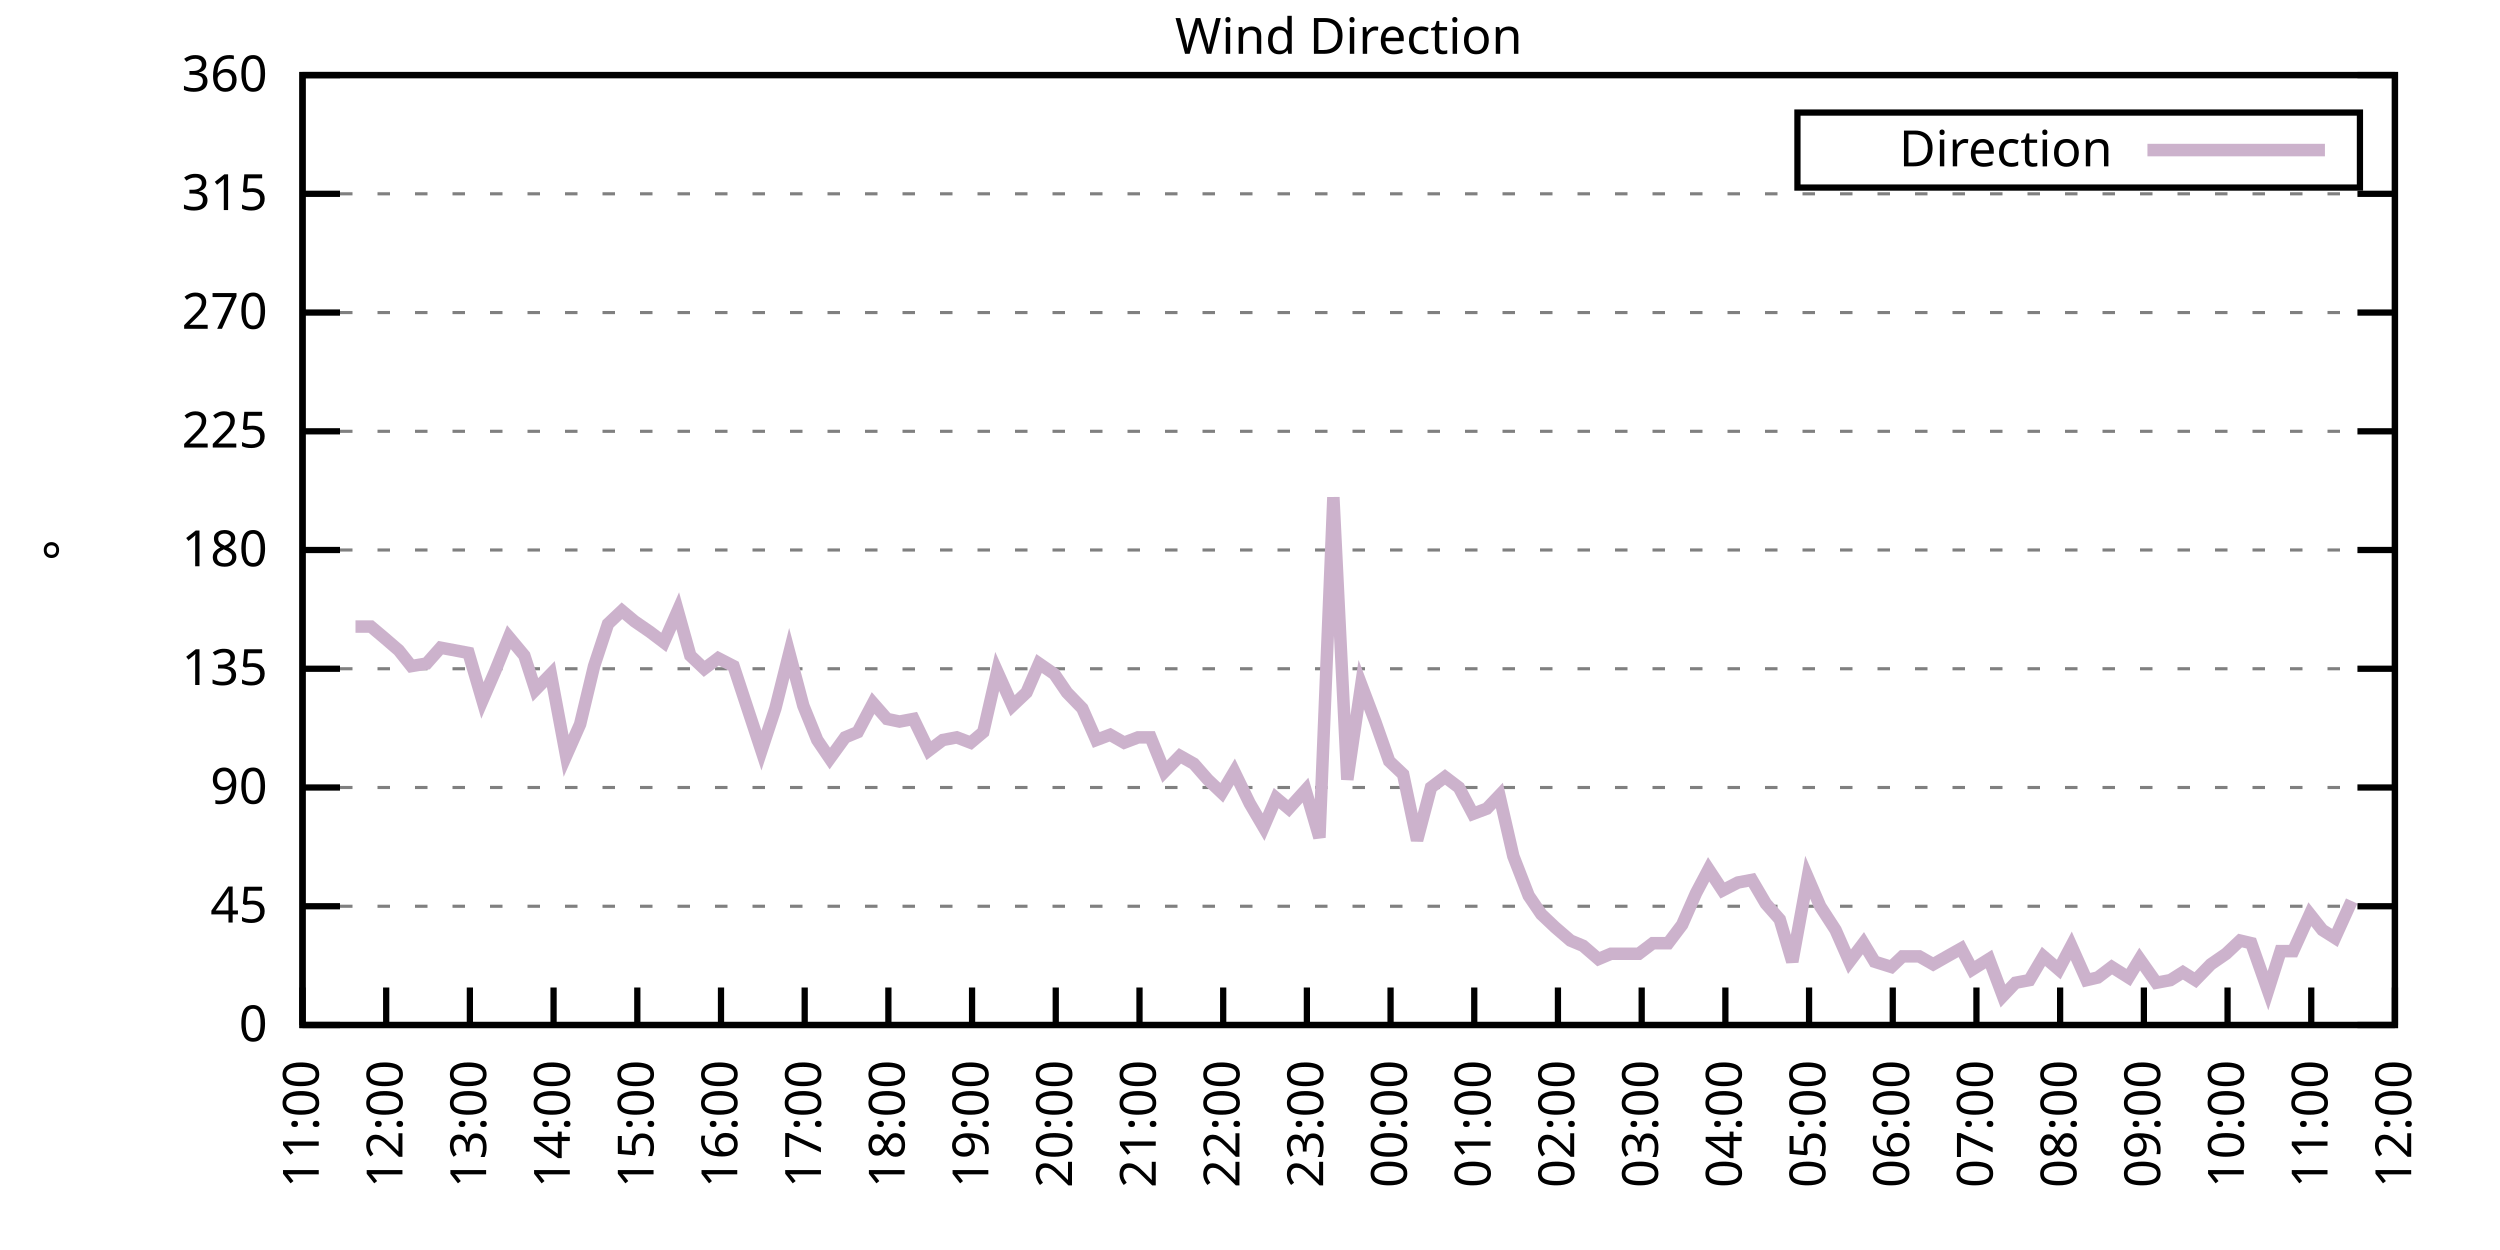
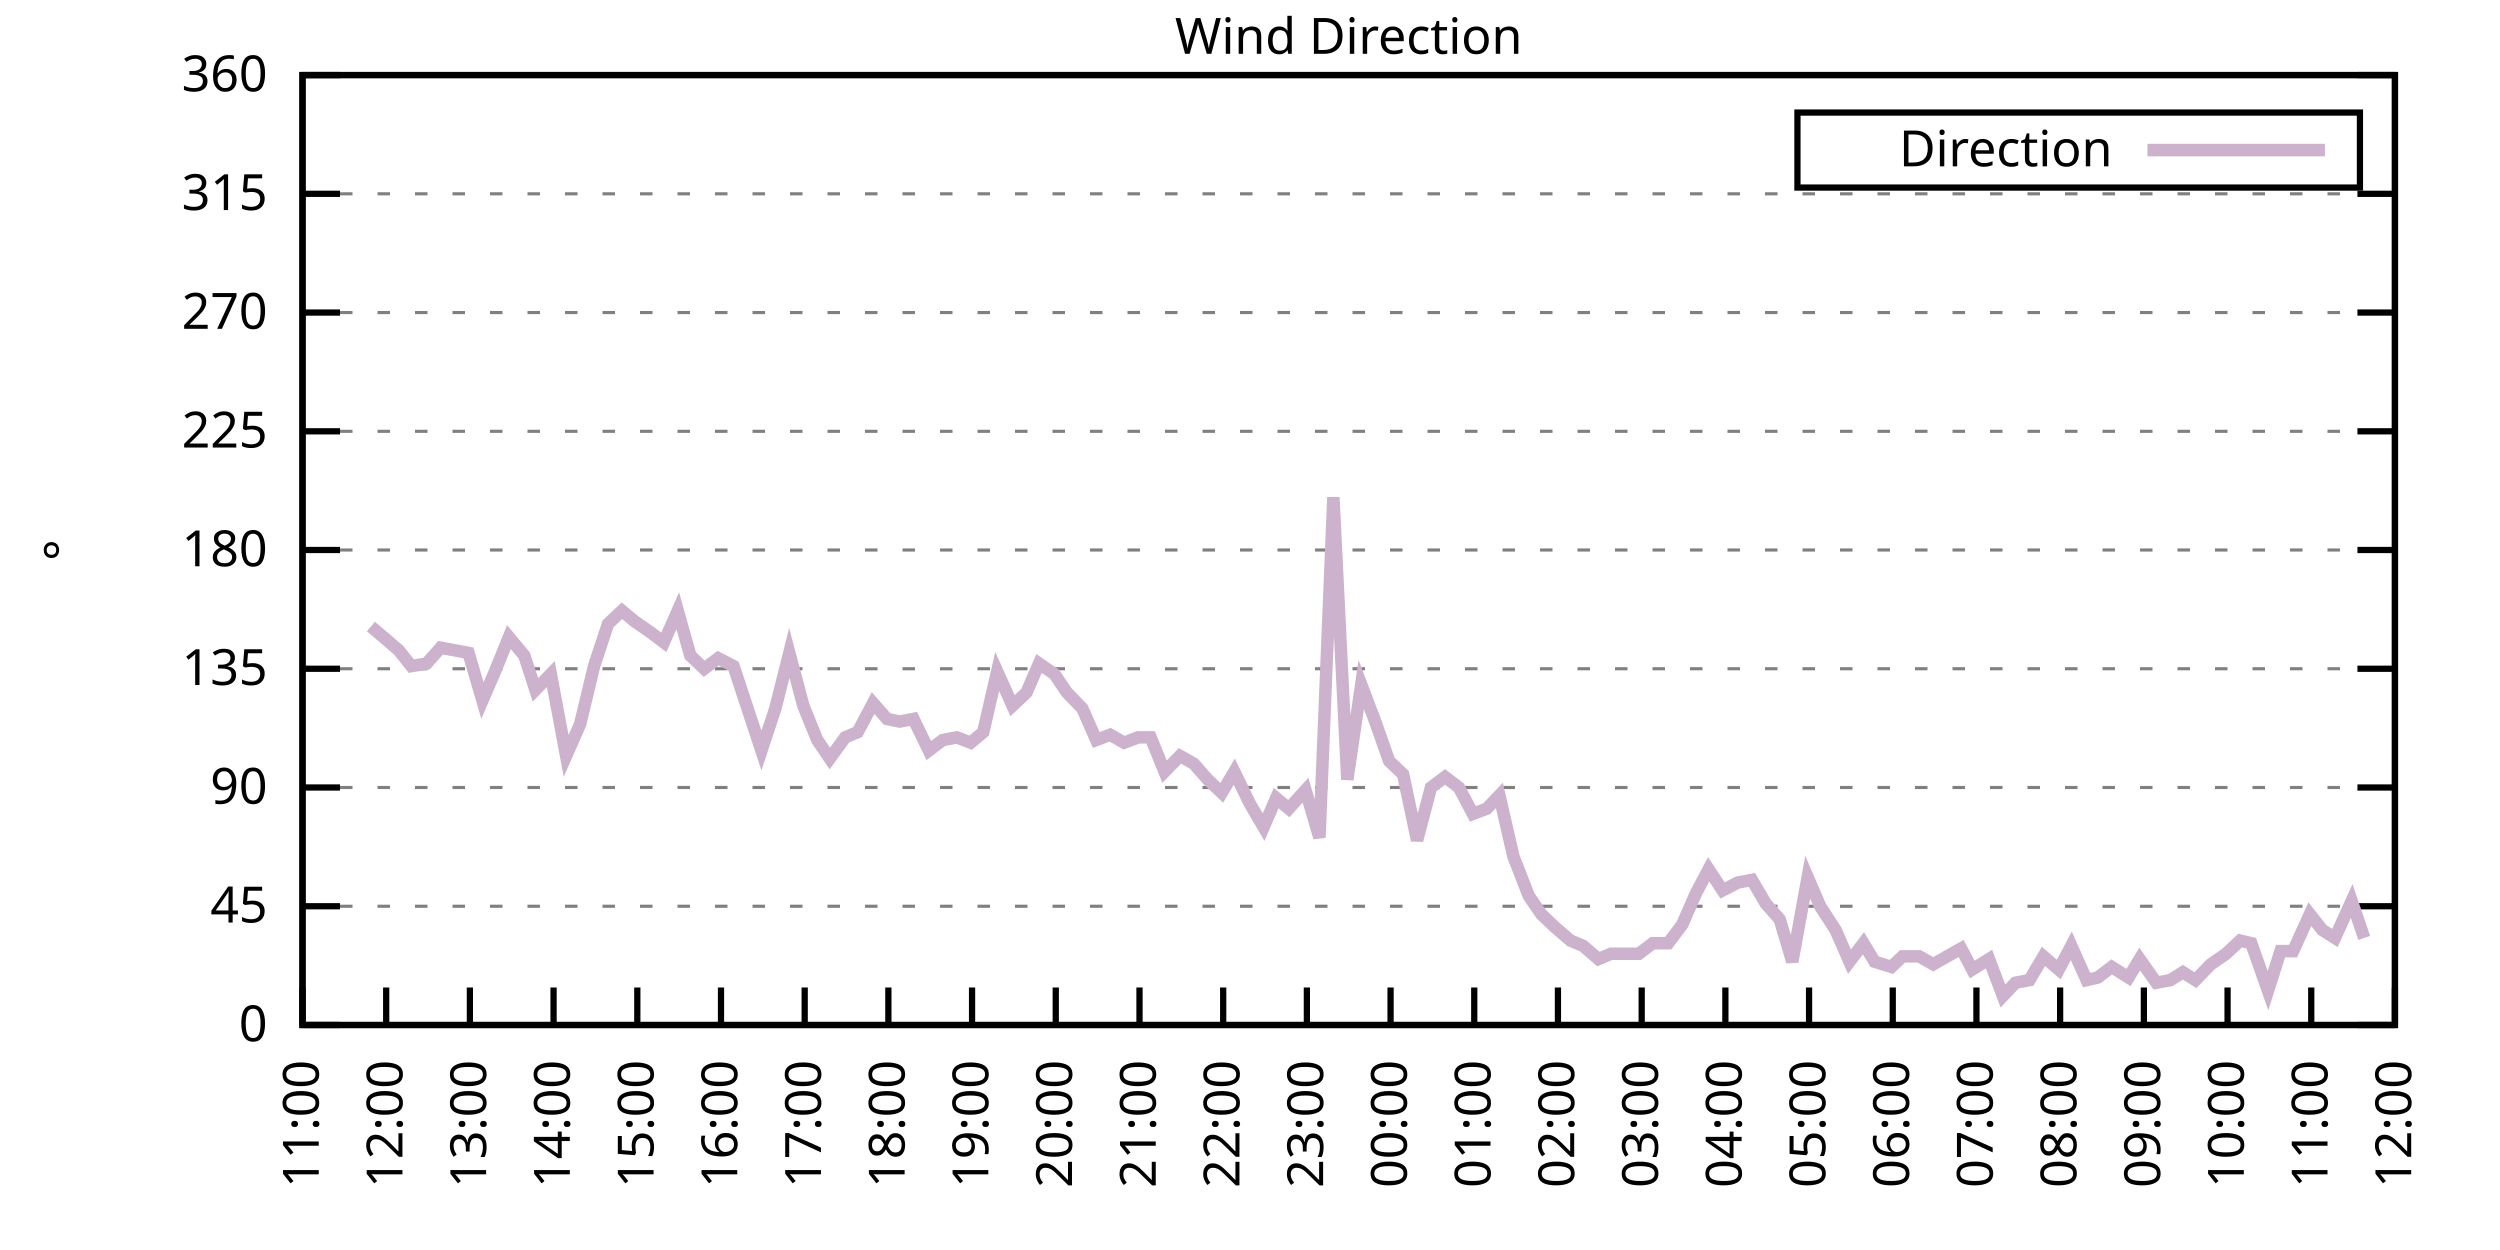
<svg xmlns="http://www.w3.org/2000/svg" xmlns:xlink="http://www.w3.org/1999/xlink" width="400" height="200" viewBox="0 0 400 200">
  <g id="gnuplot_canvas">
    <rect x="0" y="0" width="400" height="200" fill="none" />
    <defs>
      <circle id="gpDot" r="0.5" stroke-width="0.5" stroke="currentColor" />
      <path id="gpPt0" stroke-width="0.333" stroke="currentColor" d="M-1,0 h2 M0,-1 v2" />
      <path id="gpPt1" stroke-width="0.333" stroke="currentColor" d="M-1,-1 L1,1 M1,-1 L-1,1" />
      <path id="gpPt2" stroke-width="0.333" stroke="currentColor" d="M-1,0 L1,0 M0,-1 L0,1 M-1,-1 L1,1 M-1,1 L1,-1" />
      <rect id="gpPt3" stroke-width="0.333" stroke="currentColor" x="-1" y="-1" width="2" height="2" />
      <rect id="gpPt4" stroke-width="0.333" stroke="currentColor" fill="currentColor" x="-1" y="-1" width="2" height="2" />
      <circle id="gpPt5" stroke-width="0.333" stroke="currentColor" cx="0" cy="0" r="1" />
      <use xlink:href="#gpPt5" id="gpPt6" fill="currentColor" stroke="none" />
      <path id="gpPt7" stroke-width="0.333" stroke="currentColor" d="M0,-1.33 L-1.33,0.67 L1.33,0.67 z" />
      <use xlink:href="#gpPt7" id="gpPt8" fill="currentColor" stroke="none" />
      <use xlink:href="#gpPt7" id="gpPt9" stroke="currentColor" transform="rotate(180)" />
      <use xlink:href="#gpPt9" id="gpPt10" fill="currentColor" stroke="none" />
      <use xlink:href="#gpPt3" id="gpPt11" stroke="currentColor" transform="rotate(45)" />
      <use xlink:href="#gpPt11" id="gpPt12" fill="currentColor" stroke="none" />
      <path id="gpPt13" stroke-width="0.333" stroke="currentColor" d="M0,1.330 L1.265,0.411 L0.782,-1.067 L-0.782,-1.076 L-1.265,0.411 z" />
      <use xlink:href="#gpPt13" id="gpPt14" fill="currentColor" stroke="none" />
      <filter id="textbox" filterUnits="objectBoundingBox" x="0" y="0" height="1" width="1">
        <feFlood flood-color="white" flood-opacity="1" result="bgnd" />
        <feComposite in="SourceGraphic" in2="bgnd" operator="atop" />
      </filter>
      <filter id="greybox" filterUnits="objectBoundingBox" x="0" y="0" height="1" width="1">
        <feFlood flood-color="lightgrey" flood-opacity="1" result="grey" />
        <feComposite in="SourceGraphic" in2="grey" operator="atop" />
      </filter>
    </defs>
    <g fill="none" color="white" stroke="currentColor" stroke-width="1.00" stroke-linecap="butt" stroke-linejoin="miter">
</g>
    <g fill="none" color="black" stroke="currentColor" stroke-width="1.00" stroke-linecap="butt" stroke-linejoin="miter">
      <g stroke="none" shape-rendering="crispEdges">
        <polygon fill="rgb(255, 255, 255)" points="48.40,164.00 383.18,164.00 383.18,12.02 48.40,12.02 " />
      </g>
    </g>
    <g fill="none" color="black" stroke="currentColor" stroke-width="1.00" stroke-linecap="butt" stroke-linejoin="miter">
</g>
    <g fill="none" color="black" stroke="black" stroke-width="0.50" stroke-linecap="butt" stroke-linejoin="miter">
</g>
    <g fill="none" color="gray" stroke="currentColor" stroke-width="0.50" stroke-linecap="butt" stroke-linejoin="miter">
      <path stroke="gray" stroke-dasharray="2,4" class="gridline" d="M48.40,164.00 L383.19,164.00  " />
    </g>
    <g fill="none" color="gray" stroke="gray" stroke-width="1.00" stroke-linecap="butt" stroke-linejoin="miter">
</g>
    <g fill="none" color="black" stroke="currentColor" stroke-width="1.00" stroke-linecap="butt" stroke-linejoin="miter">
      <path stroke="black" d="M48.40,164.00 L54.40,164.00 M383.19,164.00 L377.19,164.00  " />
      <g transform="translate(42.80,166.60)" stroke="none" fill="black" font-family="Sans" font-size="8.00" text-anchor="end">
        <text>
          <tspan font-family="Sans"> 0</tspan>
        </text>
      </g>
    </g>
    <g fill="none" color="black" stroke="currentColor" stroke-width="1.00" stroke-linecap="butt" stroke-linejoin="miter">
</g>
    <g fill="none" color="black" stroke="black" stroke-width="0.50" stroke-linecap="butt" stroke-linejoin="miter">
</g>
    <g fill="none" color="gray" stroke="currentColor" stroke-width="0.50" stroke-linecap="butt" stroke-linejoin="miter">
      <path stroke="gray" stroke-dasharray="2,4" class="gridline" d="M48.40,145.00 L383.19,145.00  " />
    </g>
    <g fill="none" color="gray" stroke="gray" stroke-width="1.00" stroke-linecap="butt" stroke-linejoin="miter">
</g>
    <g fill="none" color="black" stroke="currentColor" stroke-width="1.00" stroke-linecap="butt" stroke-linejoin="miter">
      <path stroke="black" d="M48.40,145.00 L54.40,145.00 M383.19,145.00 L377.19,145.00  " />
      <g transform="translate(42.80,147.60)" stroke="none" fill="black" font-family="Sans" font-size="8.00" text-anchor="end">
        <text>
          <tspan font-family="Sans"> 45</tspan>
        </text>
      </g>
    </g>
    <g fill="none" color="black" stroke="currentColor" stroke-width="1.00" stroke-linecap="butt" stroke-linejoin="miter">
</g>
    <g fill="none" color="black" stroke="black" stroke-width="0.50" stroke-linecap="butt" stroke-linejoin="miter">
</g>
    <g fill="none" color="gray" stroke="currentColor" stroke-width="0.50" stroke-linecap="butt" stroke-linejoin="miter">
      <path stroke="gray" stroke-dasharray="2,4" class="gridline" d="M48.40,126.00 L383.19,126.00  " />
    </g>
    <g fill="none" color="gray" stroke="gray" stroke-width="1.00" stroke-linecap="butt" stroke-linejoin="miter">
</g>
    <g fill="none" color="black" stroke="currentColor" stroke-width="1.00" stroke-linecap="butt" stroke-linejoin="miter">
      <path stroke="black" d="M48.40,126.00 L54.40,126.00 M383.19,126.00 L377.19,126.00  " />
      <g transform="translate(42.80,128.60)" stroke="none" fill="black" font-family="Sans" font-size="8.00" text-anchor="end">
        <text>
          <tspan font-family="Sans"> 90</tspan>
        </text>
      </g>
    </g>
    <g fill="none" color="black" stroke="currentColor" stroke-width="1.00" stroke-linecap="butt" stroke-linejoin="miter">
</g>
    <g fill="none" color="black" stroke="black" stroke-width="0.50" stroke-linecap="butt" stroke-linejoin="miter">
</g>
    <g fill="none" color="gray" stroke="currentColor" stroke-width="0.50" stroke-linecap="butt" stroke-linejoin="miter">
      <path stroke="gray" stroke-dasharray="2,4" class="gridline" d="M48.40,107.00 L383.19,107.00  " />
    </g>
    <g fill="none" color="gray" stroke="gray" stroke-width="1.00" stroke-linecap="butt" stroke-linejoin="miter">
</g>
    <g fill="none" color="black" stroke="currentColor" stroke-width="1.00" stroke-linecap="butt" stroke-linejoin="miter">
      <path stroke="black" d="M48.40,107.00 L54.40,107.00 M383.19,107.00 L377.19,107.00  " />
      <g transform="translate(42.80,109.60)" stroke="none" fill="black" font-family="Sans" font-size="8.00" text-anchor="end">
        <text>
          <tspan font-family="Sans"> 135</tspan>
        </text>
      </g>
    </g>
    <g fill="none" color="black" stroke="currentColor" stroke-width="1.00" stroke-linecap="butt" stroke-linejoin="miter">
</g>
    <g fill="none" color="black" stroke="black" stroke-width="0.50" stroke-linecap="butt" stroke-linejoin="miter">
</g>
    <g fill="none" color="gray" stroke="currentColor" stroke-width="0.50" stroke-linecap="butt" stroke-linejoin="miter">
      <path stroke="gray" stroke-dasharray="2,4" class="gridline" d="M48.40,88.00 L383.19,88.00  " />
    </g>
    <g fill="none" color="gray" stroke="gray" stroke-width="1.00" stroke-linecap="butt" stroke-linejoin="miter">
</g>
    <g fill="none" color="black" stroke="currentColor" stroke-width="1.00" stroke-linecap="butt" stroke-linejoin="miter">
      <path stroke="black" d="M48.40,88.00 L54.40,88.00 M383.19,88.00 L377.19,88.00  " />
      <g transform="translate(42.80,90.60)" stroke="none" fill="black" font-family="Sans" font-size="8.00" text-anchor="end">
        <text>
          <tspan font-family="Sans"> 180</tspan>
        </text>
      </g>
    </g>
    <g fill="none" color="black" stroke="currentColor" stroke-width="1.00" stroke-linecap="butt" stroke-linejoin="miter">
</g>
    <g fill="none" color="black" stroke="black" stroke-width="0.50" stroke-linecap="butt" stroke-linejoin="miter">
</g>
    <g fill="none" color="gray" stroke="currentColor" stroke-width="0.50" stroke-linecap="butt" stroke-linejoin="miter">
      <path stroke="gray" stroke-dasharray="2,4" class="gridline" d="M48.40,69.01 L383.19,69.01  " />
    </g>
    <g fill="none" color="gray" stroke="gray" stroke-width="1.00" stroke-linecap="butt" stroke-linejoin="miter">
</g>
    <g fill="none" color="black" stroke="currentColor" stroke-width="1.00" stroke-linecap="butt" stroke-linejoin="miter">
      <path stroke="black" d="M48.40,69.01 L54.40,69.01 M383.19,69.01 L377.19,69.01  " />
      <g transform="translate(42.80,71.61)" stroke="none" fill="black" font-family="Sans" font-size="8.00" text-anchor="end">
        <text>
          <tspan font-family="Sans"> 225</tspan>
        </text>
      </g>
    </g>
    <g fill="none" color="black" stroke="currentColor" stroke-width="1.00" stroke-linecap="butt" stroke-linejoin="miter">
</g>
    <g fill="none" color="black" stroke="black" stroke-width="0.50" stroke-linecap="butt" stroke-linejoin="miter">
</g>
    <g fill="none" color="gray" stroke="currentColor" stroke-width="0.50" stroke-linecap="butt" stroke-linejoin="miter">
      <path stroke="gray" stroke-dasharray="2,4" class="gridline" d="M48.40,50.01 L383.19,50.01  " />
    </g>
    <g fill="none" color="gray" stroke="gray" stroke-width="1.00" stroke-linecap="butt" stroke-linejoin="miter">
</g>
    <g fill="none" color="black" stroke="currentColor" stroke-width="1.00" stroke-linecap="butt" stroke-linejoin="miter">
      <path stroke="black" d="M48.40,50.01 L54.40,50.01 M383.19,50.01 L377.19,50.01  " />
      <g transform="translate(42.80,52.61)" stroke="none" fill="black" font-family="Sans" font-size="8.00" text-anchor="end">
        <text>
          <tspan font-family="Sans"> 270</tspan>
        </text>
      </g>
    </g>
    <g fill="none" color="black" stroke="currentColor" stroke-width="1.00" stroke-linecap="butt" stroke-linejoin="miter">
</g>
    <g fill="none" color="black" stroke="black" stroke-width="0.50" stroke-linecap="butt" stroke-linejoin="miter">
</g>
    <g fill="none" color="gray" stroke="currentColor" stroke-width="0.50" stroke-linecap="butt" stroke-linejoin="miter">
      <path stroke="gray" stroke-dasharray="2,4" class="gridline" d="M48.40,31.01 L383.19,31.01  " />
    </g>
    <g fill="none" color="gray" stroke="gray" stroke-width="1.00" stroke-linecap="butt" stroke-linejoin="miter">
</g>
    <g fill="none" color="black" stroke="currentColor" stroke-width="1.00" stroke-linecap="butt" stroke-linejoin="miter">
      <path stroke="black" d="M48.40,31.01 L54.40,31.01 M383.19,31.01 L377.19,31.01  " />
      <g transform="translate(42.80,33.61)" stroke="none" fill="black" font-family="Sans" font-size="8.00" text-anchor="end">
        <text>
          <tspan font-family="Sans"> 315</tspan>
        </text>
      </g>
    </g>
    <g fill="none" color="black" stroke="currentColor" stroke-width="1.00" stroke-linecap="butt" stroke-linejoin="miter">
</g>
    <g fill="none" color="black" stroke="black" stroke-width="0.50" stroke-linecap="butt" stroke-linejoin="miter">
</g>
    <g fill="none" color="gray" stroke="currentColor" stroke-width="0.50" stroke-linecap="butt" stroke-linejoin="miter">
      <path stroke="gray" stroke-dasharray="2,4" class="gridline" d="M48.40,12.01 L383.19,12.01  " />
    </g>
    <g fill="none" color="gray" stroke="gray" stroke-width="1.00" stroke-linecap="butt" stroke-linejoin="miter">
</g>
    <g fill="none" color="black" stroke="currentColor" stroke-width="1.00" stroke-linecap="butt" stroke-linejoin="miter">
      <path stroke="black" d="M48.40,12.01 L54.40,12.01 M383.19,12.01 L377.19,12.01  " />
      <g transform="translate(42.80,14.61)" stroke="none" fill="black" font-family="Sans" font-size="8.00" text-anchor="end">
        <text>
          <tspan font-family="Sans"> 360</tspan>
        </text>
      </g>
    </g>
    <g fill="none" color="black" stroke="currentColor" stroke-width="1.00" stroke-linecap="butt" stroke-linejoin="miter">
      <path stroke="black" d="M48.40,164.00 L48.40,158.00  " />
      <g transform="translate(51.00,169.60) rotate(270.00)" stroke="none" fill="black" font-family="Sans" font-size="8.00" text-anchor="end">
        <text>
          <tspan font-family="Sans">11:00</tspan>
        </text>
      </g>
    </g>
    <g fill="none" color="black" stroke="currentColor" stroke-width="1.00" stroke-linecap="butt" stroke-linejoin="miter">
      <path stroke="black" d="M61.79,164.00 L61.79,158.00  " />
      <g transform="translate(64.39,169.60) rotate(270.00)" stroke="none" fill="black" font-family="Sans" font-size="8.00" text-anchor="end">
        <text>
          <tspan font-family="Sans">12:00</tspan>
        </text>
      </g>
    </g>
    <g fill="none" color="black" stroke="currentColor" stroke-width="1.00" stroke-linecap="butt" stroke-linejoin="miter">
      <path stroke="black" d="M75.18,164.00 L75.18,158.00  " />
      <g transform="translate(77.78,169.60) rotate(270.00)" stroke="none" fill="black" font-family="Sans" font-size="8.00" text-anchor="end">
        <text>
          <tspan font-family="Sans">13:00</tspan>
        </text>
      </g>
    </g>
    <g fill="none" color="black" stroke="currentColor" stroke-width="1.00" stroke-linecap="butt" stroke-linejoin="miter">
      <path stroke="black" d="M88.57,164.00 L88.57,158.00  " />
      <g transform="translate(91.17,169.60) rotate(270.00)" stroke="none" fill="black" font-family="Sans" font-size="8.00" text-anchor="end">
        <text>
          <tspan font-family="Sans">14:00</tspan>
        </text>
      </g>
    </g>
    <g fill="none" color="black" stroke="currentColor" stroke-width="1.00" stroke-linecap="butt" stroke-linejoin="miter">
      <path stroke="black" d="M101.97,164.00 L101.97,158.00  " />
      <g transform="translate(104.57,169.60) rotate(270.00)" stroke="none" fill="black" font-family="Sans" font-size="8.00" text-anchor="end">
        <text>
          <tspan font-family="Sans">15:00</tspan>
        </text>
      </g>
    </g>
    <g fill="none" color="black" stroke="currentColor" stroke-width="1.00" stroke-linecap="butt" stroke-linejoin="miter">
      <path stroke="black" d="M115.36,164.00 L115.36,158.00  " />
      <g transform="translate(117.96,169.60) rotate(270.00)" stroke="none" fill="black" font-family="Sans" font-size="8.00" text-anchor="end">
        <text>
          <tspan font-family="Sans">16:00</tspan>
        </text>
      </g>
    </g>
    <g fill="none" color="black" stroke="currentColor" stroke-width="1.00" stroke-linecap="butt" stroke-linejoin="miter">
      <path stroke="black" d="M128.75,164.00 L128.75,158.00  " />
      <g transform="translate(131.35,169.60) rotate(270.00)" stroke="none" fill="black" font-family="Sans" font-size="8.00" text-anchor="end">
        <text>
          <tspan font-family="Sans">17:00</tspan>
        </text>
      </g>
    </g>
    <g fill="none" color="black" stroke="currentColor" stroke-width="1.00" stroke-linecap="butt" stroke-linejoin="miter">
      <path stroke="black" d="M142.14,164.00 L142.14,158.00  " />
      <g transform="translate(144.74,169.60) rotate(270.00)" stroke="none" fill="black" font-family="Sans" font-size="8.00" text-anchor="end">
        <text>
          <tspan font-family="Sans">18:00</tspan>
        </text>
      </g>
    </g>
    <g fill="none" color="black" stroke="currentColor" stroke-width="1.00" stroke-linecap="butt" stroke-linejoin="miter">
      <path stroke="black" d="M155.53,164.00 L155.53,158.00  " />
      <g transform="translate(158.13,169.60) rotate(270.00)" stroke="none" fill="black" font-family="Sans" font-size="8.00" text-anchor="end">
        <text>
          <tspan font-family="Sans">19:00</tspan>
        </text>
      </g>
    </g>
    <g fill="none" color="black" stroke="currentColor" stroke-width="1.00" stroke-linecap="butt" stroke-linejoin="miter">
      <path stroke="black" d="M168.92,164.00 L168.92,158.00  " />
      <g transform="translate(171.52,169.60) rotate(270.00)" stroke="none" fill="black" font-family="Sans" font-size="8.00" text-anchor="end">
        <text>
          <tspan font-family="Sans">20:00</tspan>
        </text>
      </g>
    </g>
    <g fill="none" color="black" stroke="currentColor" stroke-width="1.00" stroke-linecap="butt" stroke-linejoin="miter">
      <path stroke="black" d="M182.32,164.00 L182.32,158.00  " />
      <g transform="translate(184.92,169.60) rotate(270.00)" stroke="none" fill="black" font-family="Sans" font-size="8.00" text-anchor="end">
        <text>
          <tspan font-family="Sans">21:00</tspan>
        </text>
      </g>
    </g>
    <g fill="none" color="black" stroke="currentColor" stroke-width="1.00" stroke-linecap="butt" stroke-linejoin="miter">
      <path stroke="black" d="M195.71,164.00 L195.71,158.00  " />
      <g transform="translate(198.31,169.60) rotate(270.00)" stroke="none" fill="black" font-family="Sans" font-size="8.00" text-anchor="end">
        <text>
          <tspan font-family="Sans">22:00</tspan>
        </text>
      </g>
    </g>
    <g fill="none" color="black" stroke="currentColor" stroke-width="1.00" stroke-linecap="butt" stroke-linejoin="miter">
      <path stroke="black" d="M209.10,164.00 L209.10,158.00  " />
      <g transform="translate(211.70,169.60) rotate(270.00)" stroke="none" fill="black" font-family="Sans" font-size="8.00" text-anchor="end">
        <text>
          <tspan font-family="Sans">23:00</tspan>
        </text>
      </g>
    </g>
    <g fill="none" color="black" stroke="currentColor" stroke-width="1.00" stroke-linecap="butt" stroke-linejoin="miter">
      <path stroke="black" d="M222.49,164.00 L222.49,158.00  " />
      <g transform="translate(225.09,169.60) rotate(270.00)" stroke="none" fill="black" font-family="Sans" font-size="8.00" text-anchor="end">
        <text>
          <tspan font-family="Sans">00:00</tspan>
        </text>
      </g>
    </g>
    <g fill="none" color="black" stroke="currentColor" stroke-width="1.00" stroke-linecap="butt" stroke-linejoin="miter">
      <path stroke="black" d="M235.88,164.00 L235.88,158.00  " />
      <g transform="translate(238.48,169.60) rotate(270.00)" stroke="none" fill="black" font-family="Sans" font-size="8.00" text-anchor="end">
        <text>
          <tspan font-family="Sans">01:00</tspan>
        </text>
      </g>
    </g>
    <g fill="none" color="black" stroke="currentColor" stroke-width="1.00" stroke-linecap="butt" stroke-linejoin="miter">
      <path stroke="black" d="M249.27,164.00 L249.27,158.00  " />
      <g transform="translate(251.87,169.60) rotate(270.00)" stroke="none" fill="black" font-family="Sans" font-size="8.00" text-anchor="end">
        <text>
          <tspan font-family="Sans">02:00</tspan>
        </text>
      </g>
    </g>
    <g fill="none" color="black" stroke="currentColor" stroke-width="1.00" stroke-linecap="butt" stroke-linejoin="miter">
      <path stroke="black" d="M262.67,164.00 L262.67,158.00  " />
      <g transform="translate(265.27,169.60) rotate(270.00)" stroke="none" fill="black" font-family="Sans" font-size="8.00" text-anchor="end">
        <text>
          <tspan font-family="Sans">03:00</tspan>
        </text>
      </g>
    </g>
    <g fill="none" color="black" stroke="currentColor" stroke-width="1.00" stroke-linecap="butt" stroke-linejoin="miter">
      <path stroke="black" d="M276.06,164.00 L276.06,158.00  " />
      <g transform="translate(278.66,169.60) rotate(270.00)" stroke="none" fill="black" font-family="Sans" font-size="8.00" text-anchor="end">
        <text>
          <tspan font-family="Sans">04:00</tspan>
        </text>
      </g>
    </g>
    <g fill="none" color="black" stroke="currentColor" stroke-width="1.00" stroke-linecap="butt" stroke-linejoin="miter">
      <path stroke="black" d="M289.45,164.00 L289.45,158.00  " />
      <g transform="translate(292.05,169.60) rotate(270.00)" stroke="none" fill="black" font-family="Sans" font-size="8.00" text-anchor="end">
        <text>
          <tspan font-family="Sans">05:00</tspan>
        </text>
      </g>
    </g>
    <g fill="none" color="black" stroke="currentColor" stroke-width="1.00" stroke-linecap="butt" stroke-linejoin="miter">
      <path stroke="black" d="M302.84,164.00 L302.84,158.00  " />
      <g transform="translate(305.44,169.60) rotate(270.00)" stroke="none" fill="black" font-family="Sans" font-size="8.00" text-anchor="end">
        <text>
          <tspan font-family="Sans">06:00</tspan>
        </text>
      </g>
    </g>
    <g fill="none" color="black" stroke="currentColor" stroke-width="1.00" stroke-linecap="butt" stroke-linejoin="miter">
      <path stroke="black" d="M316.23,164.00 L316.23,158.00  " />
      <g transform="translate(318.83,169.60) rotate(270.00)" stroke="none" fill="black" font-family="Sans" font-size="8.00" text-anchor="end">
        <text>
          <tspan font-family="Sans">07:00</tspan>
        </text>
      </g>
    </g>
    <g fill="none" color="black" stroke="currentColor" stroke-width="1.00" stroke-linecap="butt" stroke-linejoin="miter">
      <path stroke="black" d="M329.62,164.00 L329.62,158.00  " />
      <g transform="translate(332.22,169.60) rotate(270.00)" stroke="none" fill="black" font-family="Sans" font-size="8.00" text-anchor="end">
        <text>
          <tspan font-family="Sans">08:00</tspan>
        </text>
      </g>
    </g>
    <g fill="none" color="black" stroke="currentColor" stroke-width="1.00" stroke-linecap="butt" stroke-linejoin="miter">
      <path stroke="black" d="M343.02,164.00 L343.02,158.00  " />
      <g transform="translate(345.62,169.60) rotate(270.00)" stroke="none" fill="black" font-family="Sans" font-size="8.00" text-anchor="end">
        <text>
          <tspan font-family="Sans">09:00</tspan>
        </text>
      </g>
    </g>
    <g fill="none" color="black" stroke="currentColor" stroke-width="1.00" stroke-linecap="butt" stroke-linejoin="miter">
      <path stroke="black" d="M356.41,164.00 L356.41,158.00  " />
      <g transform="translate(359.01,169.60) rotate(270.00)" stroke="none" fill="black" font-family="Sans" font-size="8.00" text-anchor="end">
        <text>
          <tspan font-family="Sans">10:00</tspan>
        </text>
      </g>
    </g>
    <g fill="none" color="black" stroke="currentColor" stroke-width="1.00" stroke-linecap="butt" stroke-linejoin="miter">
      <path stroke="black" d="M369.80,164.00 L369.80,158.00  " />
      <g transform="translate(372.40,169.60) rotate(270.00)" stroke="none" fill="black" font-family="Sans" font-size="8.00" text-anchor="end">
        <text>
          <tspan font-family="Sans">11:00</tspan>
        </text>
      </g>
    </g>
    <g fill="none" color="black" stroke="currentColor" stroke-width="1.00" stroke-linecap="butt" stroke-linejoin="miter">
      <path stroke="black" d="M383.19,164.00 L383.19,158.00  " />
      <g transform="translate(385.79,169.60) rotate(270.00)" stroke="none" fill="black" font-family="Sans" font-size="8.00" text-anchor="end">
        <text>
          <tspan font-family="Sans">12:00</tspan>
        </text>
      </g>
    </g>
    <g fill="none" color="black" stroke="currentColor" stroke-width="1.00" stroke-linecap="butt" stroke-linejoin="miter">
</g>
    <g fill="none" color="black" stroke="currentColor" stroke-width="1.00" stroke-linecap="butt" stroke-linejoin="miter">
      <path stroke="black" d="M48.40,12.01 L48.40,164.00 L383.19,164.00 L383.19,12.01 L48.40,12.01 Z  " />
    </g>
    <g fill="none" color="black" stroke="currentColor" stroke-width="1.00" stroke-linecap="butt" stroke-linejoin="miter">
</g>
    <g fill="none" color="black" stroke="currentColor" stroke-width="1.00" stroke-linecap="butt" stroke-linejoin="miter">
      <path stroke="black" d="M287.59,30.01 L287.59,18.01 L377.59,18.01 L377.59,30.01 L287.59,30.01 Z  " />
    </g>
    <g id="Wind_direction_plot_1">
      <g fill="none" color="white" stroke="black" stroke-width="2.00" stroke-linecap="butt" stroke-linejoin="miter">
</g>
      <g fill="none" color="black" stroke="currentColor" stroke-width="2.00" stroke-linecap="butt" stroke-linejoin="miter">
        <g transform="translate(337.99,26.61)" stroke="none" fill="black" font-family="Sans" font-size="8.00" text-anchor="end">
          <text>
            <tspan font-family="Sans">Direction</tspan>
          </text>
        </g>
      </g>
      <g fill="none" color="black" stroke="currentColor" stroke-width="2.00" stroke-linecap="butt" stroke-linejoin="miter">
-         <path stroke="rgb(204, 178, 204)" d="M343.59,24.01 L371.99,24.01 M56.88,100.25 L59.34,100.25 L61.35,101.94 L63.80,104.05 L65.81,106.58 L68.26,106.16   L70.50,103.63 L72.73,104.05 L74.96,104.47 L77.19,112.07 L79.20,107.43 L81.43,101.94 L83.89,104.89 L85.67,110.38   L88.13,107.85 L90.58,120.94 L92.82,115.87 L95.05,106.58 L97.28,99.83 L99.51,97.72 L101.52,99.40 L103.98,101.09   L106.21,102.78 L108.44,97.72 L110.45,104.89 L112.68,107.00 L114.91,105.31 L117.37,106.58 L119.60,113.34 L121.83,120.09   L124.06,113.34 L126.29,104.47 L128.53,112.91 L130.76,118.40 L132.77,121.36 L135.22,117.98 L137.23,117.14 L139.69,112.49   L141.92,115.03 L143.93,115.45 L146.16,115.03 L148.61,120.09 L150.85,118.40 L153.08,117.98 L155.31,118.83 L157.32,117.14   L159.55,107.43 L162.01,112.91 L164.24,110.80 L166.25,106.16 L168.70,107.85 L170.71,110.80 L173.17,113.34 L175.40,118.40   L177.63,117.56 L179.86,118.83 L182.09,117.98 L184.10,117.98 L186.33,123.47 L188.79,120.94 L191.02,122.20 L193.25,124.74   L195.48,126.85 L197.49,123.47 L199.95,128.54 L202.18,132.34 L204.19,127.69 L206.20,129.38 L208.88,126.42 L211.11,134.02   L213.34,79.56 L215.57,124.74 L217.80,109.54 L220.04,115.45 L222.27,121.78 L224.50,123.89 L226.73,134.45 L228.96,126.00   L231.20,124.31 L233.43,126.00 L235.66,130.22 L237.89,129.38 L239.90,127.27 L242.13,136.98 L244.59,143.31 L246.60,146.27   L248.83,148.38 L251.28,150.49 L253.29,151.33 L255.75,153.45 L257.76,152.60 L260.21,152.60 L262.22,152.60 L264.45,150.91   L266.91,150.91 L269.14,147.96 L271.37,142.89 L273.38,139.09 L275.61,142.47 L278.07,141.20 L280.30,140.78 L282.53,144.58   L284.76,147.11 L286.77,153.87 L289.23,140.36 L291.23,145.00 L293.69,148.80 L295.92,153.87 L298.15,150.91 L299.94,153.87   L302.62,154.71 L304.40,153.02 L307.08,153.02 L309.31,154.29 L311.54,153.02 L313.78,151.76 L315.56,155.13 L318.24,153.45   L320.47,159.36 L322.48,157.24 L324.71,156.82 L326.95,153.02 L329.40,155.13 L331.41,151.33 L333.86,156.82 L335.65,156.40   L337.88,154.71 L340.56,156.40 L342.35,153.45 L345.02,157.24 L347.26,156.82 L349.26,155.56 L351.27,156.82 L353.73,154.29   L356.18,152.60 L358.42,150.49 L360.20,150.91 L362.88,158.51 L364.89,152.18 L366.90,152.18 L369.58,146.27 L371.58,148.80   L373.59,150.07 L376.27,144.16  " />
+         <path stroke="rgb(204, 178, 204)" d="M343.59,24.01 L371.99,24.01 M59.34,100.25 L61.35,101.94 L63.80,104.05 L65.81,106.58 L68.26,106.16 L70.50,103.63   L72.73,104.05 L74.96,104.47 L77.19,112.07 L79.20,107.43 L81.43,101.94 L83.89,104.89 L85.67,110.38 L88.13,107.85   L90.58,120.94 L92.82,115.87 L95.05,106.58 L97.28,99.83 L99.51,97.72 L101.52,99.40 L103.98,101.09 L106.21,102.78   L108.44,97.72 L110.45,104.89 L112.68,107.00 L114.91,105.31 L117.37,106.58 L119.60,113.34 L121.83,120.09 L124.06,113.34   L126.29,104.47 L128.53,112.91 L130.76,118.40 L132.77,121.36 L135.22,117.98 L137.23,117.14 L139.69,112.49 L141.92,115.03   L143.93,115.45 L146.16,115.03 L148.61,120.09 L150.85,118.40 L153.08,117.98 L155.31,118.83 L157.32,117.14 L159.55,107.43   L162.01,112.91 L164.24,110.80 L166.25,106.16 L168.70,107.85 L170.71,110.80 L173.17,113.34 L175.40,118.40 L177.63,117.56   L179.86,118.83 L182.09,117.98 L184.10,117.98 L186.33,123.47 L188.79,120.94 L191.02,122.20 L193.25,124.74 L195.48,126.85   L197.49,123.47 L199.95,128.54 L202.18,132.34 L204.19,127.69 L206.20,129.38 L208.88,126.42 L211.11,134.02 L213.34,79.56   L215.57,124.74 L217.80,109.54 L220.04,115.45 L222.27,121.78 L224.50,123.89 L226.73,134.45 L228.96,126.00 L231.20,124.31   L233.43,126.00 L235.66,130.22 L237.89,129.38 L239.90,127.27 L242.13,136.98 L244.59,143.31 L246.60,146.27 L248.83,148.38   L251.28,150.49 L253.29,151.33 L255.75,153.45 L257.76,152.60 L260.21,152.60 L262.22,152.60 L264.45,150.91 L266.91,150.91   L269.14,147.96 L271.37,142.89 L273.38,139.09 L275.61,142.47 L278.07,141.20 L280.30,140.78 L282.53,144.58 L284.76,147.11   L286.77,153.87 L289.23,140.36 L291.23,145.00 L293.69,148.80 L295.92,153.87 L298.15,150.91 L299.94,153.87 L302.62,154.71   L304.40,153.02 L307.08,153.02 L309.31,154.29 L311.54,153.02 L313.78,151.76 L315.56,155.13 L318.24,153.45 L320.47,159.36   L322.48,157.24 L324.71,156.82 L326.95,153.02 L329.40,155.13 L331.41,151.33 L333.86,156.82 L335.65,156.40 L337.88,154.71   L340.56,156.40 L342.35,153.45 L345.02,157.24 L347.26,156.82 L349.26,155.56 L351.27,156.82 L353.73,154.29 L356.18,152.60   L358.42,150.49 L360.20,150.91 L362.88,158.51 L364.89,152.18 L366.90,152.18 L369.58,146.27 L371.58,148.80 L373.59,150.07   L376.27,144.16 L378.28,150.07  " />
      </g>
    </g>
    <g fill="none" color="black" stroke="currentColor" stroke-width="2.00" stroke-linecap="butt" stroke-linejoin="miter">
</g>
    <g fill="none" color="black" stroke="black" stroke-width="1.00" stroke-linecap="butt" stroke-linejoin="miter">
</g>
    <g fill="none" color="black" stroke="currentColor" stroke-width="1.00" stroke-linecap="butt" stroke-linejoin="miter">
      <path stroke="black" d="M48.40,12.01 L48.40,164.00 L383.19,164.00 L383.19,12.01 L48.40,12.01 Z  " />
      <g transform="translate(12.80,88.01) rotate(270.00)" stroke="none" fill="black" font-family="Sans" font-size="8.00" text-anchor="middle">
        <text>
          <tspan font-family="Sans">°</tspan>
        </text>
      </g>
    </g>
    <g fill="none" color="black" stroke="currentColor" stroke-width="1.00" stroke-linecap="butt" stroke-linejoin="miter">
</g>
    <g fill="none" color="black" stroke="currentColor" stroke-width="1.00" stroke-linecap="butt" stroke-linejoin="miter">
      <g transform="translate(215.79,8.61)" stroke="none" fill="black" font-family="Sans" font-size="8.00" text-anchor="middle">
        <text>
          <tspan font-family="Sans">Wind Direction</tspan>
        </text>
      </g>
    </g>
    <g fill="none" color="black" stroke="currentColor" stroke-width="1.00" stroke-linecap="butt" stroke-linejoin="miter">
</g>
  </g>
</svg>
